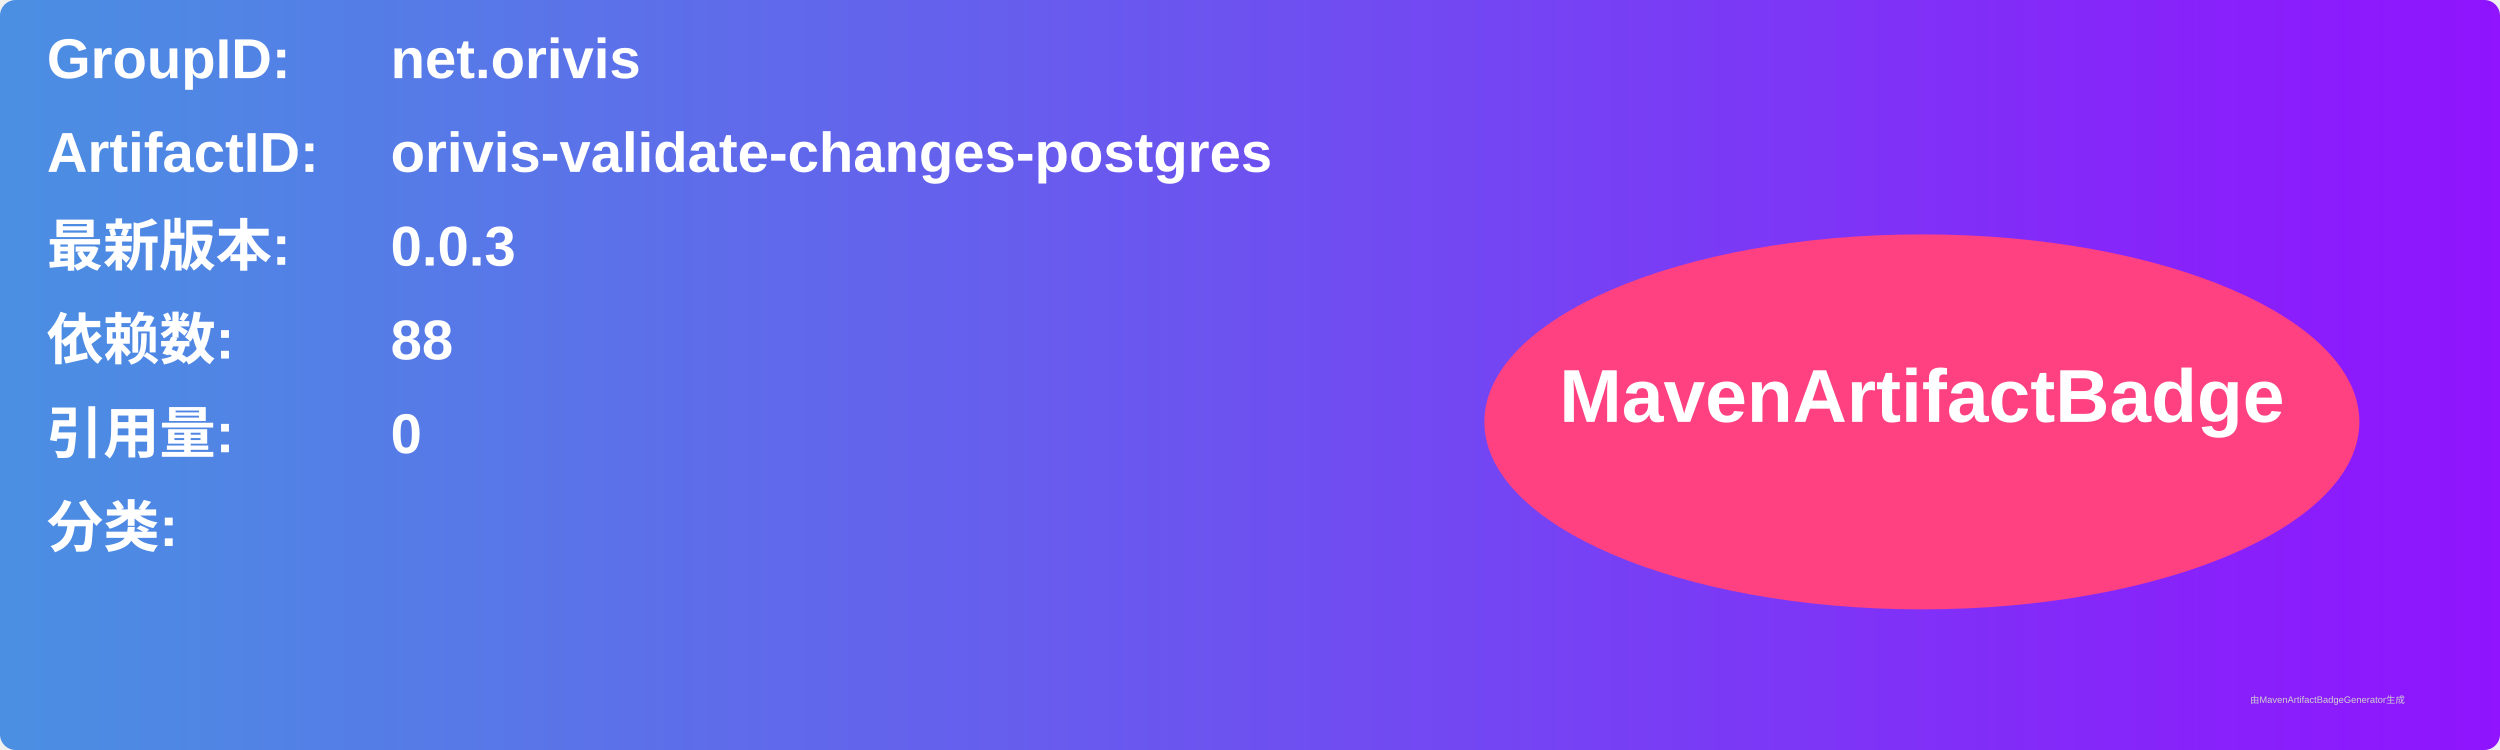
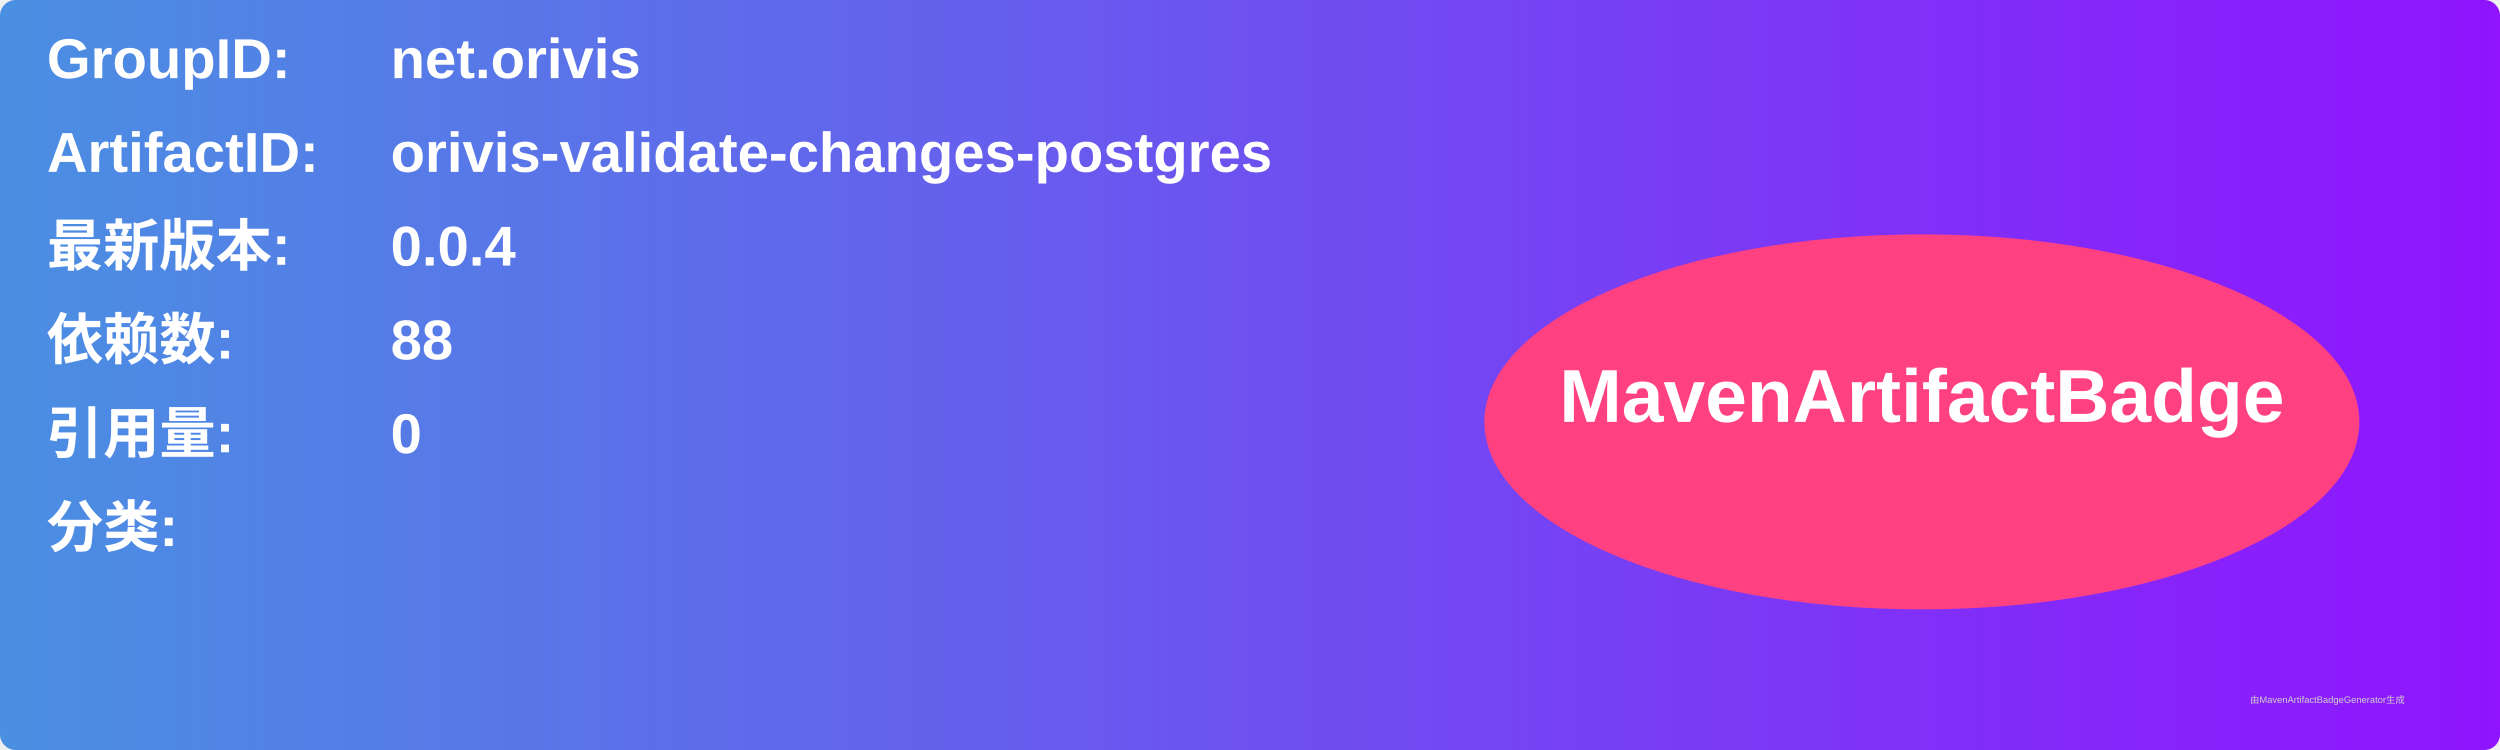
<svg xmlns="http://www.w3.org/2000/svg" width="800" height="240" viewBox="0 0 800 240">
  <linearGradient id="grad" x1="0%" y1="0%" x2="100%" y2="0%">
    <stop offset="0%" stop-color="#4a90e2" />
    <stop offset="100%" stop-color="#9013fe" />
  </linearGradient>
  <rect width="100%" height="100%" rx="5" ry="5" fill="url(#grad)" />
  <g transform="translate(15, 15)">
    <text x="0" y="10" font-family="Arial" font-size="18" fill="white" font-weight="bold" width="260">GroupID:</text>
    <text x="110" y="10" font-family="Arial" font-size="18" fill="white" font-weight="bold" width="460">net.orivis</text>
    <text x="0" y="40" font-family="Arial" font-size="18" fill="white" font-weight="bold" width="260">ArtifactID:</text>
    <text x="110" y="40" font-family="Arial" font-size="18" fill="white" font-weight="bold" width="460">orivis-validate-changes-postgres</text>
    <text x="0" y="70" font-family="Arial" font-size="18" fill="white" font-weight="bold">最新版本:</text>
    <text x="110" y="70" font-family="Arial" font-size="18" fill="white" font-weight="bold">
-       <tspan font-weight="bold">0.0.3</tspan>
+       <tspan font-weight="bold">0.0.4</tspan>
    </text>
    <text x="0" y="100" font-family="Arial" font-size="18" fill="white" font-weight="bold">依赖数: </text>
    <text x="110" y="100" font-family="Arial" font-size="18" fill="white">
      <tspan font-weight="bold">88</tspan>
    </text>
    <text x="0" y="130" font-family="Arial" font-size="18" fill="white" font-weight="bold">引用量: </text>
    <text x="110" y="130" font-family="Arial" font-size="18" fill="white">
      <tspan font-weight="bold">0</tspan>
    </text>
    <text x="0" y="160" font-family="Arial" font-size="18" fill="white" font-weight="bold">分类:</text>
    <text x="10" y="190" font-family="Arial" font-size="10" fill="white">
      <tspan font-weight="bold" />
    </text>
    <ellipse cx="600" cy="120" rx="140" ry="60" fill="#ff4081" />
    <text x="600" y="120" text-anchor="middle" font-family="Arial" font-size="24" fill="white" font-weight="bold">MavenArtifactBadge</text>
  </g>
  <text x="720" y="225" font-family="Arial" font-size="3" fill="#d0d0d0">由MavenArtifactBadgeGenerator生成</text>
</svg>
